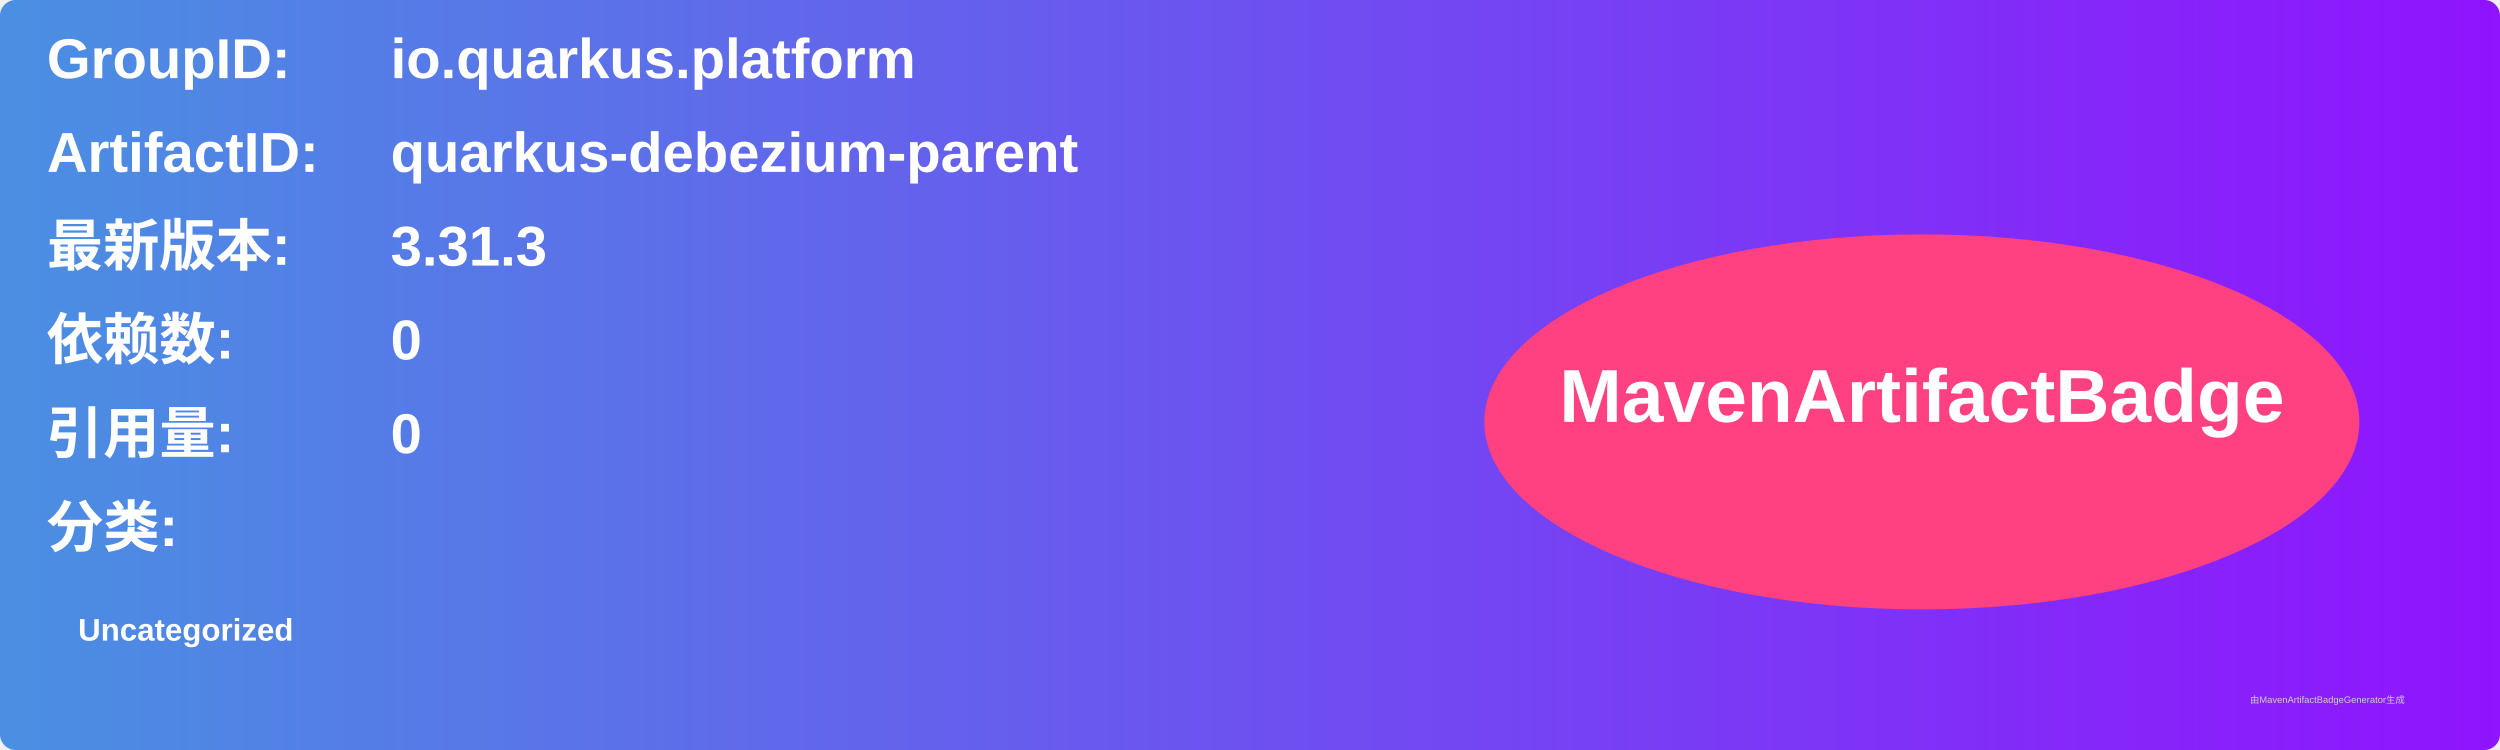
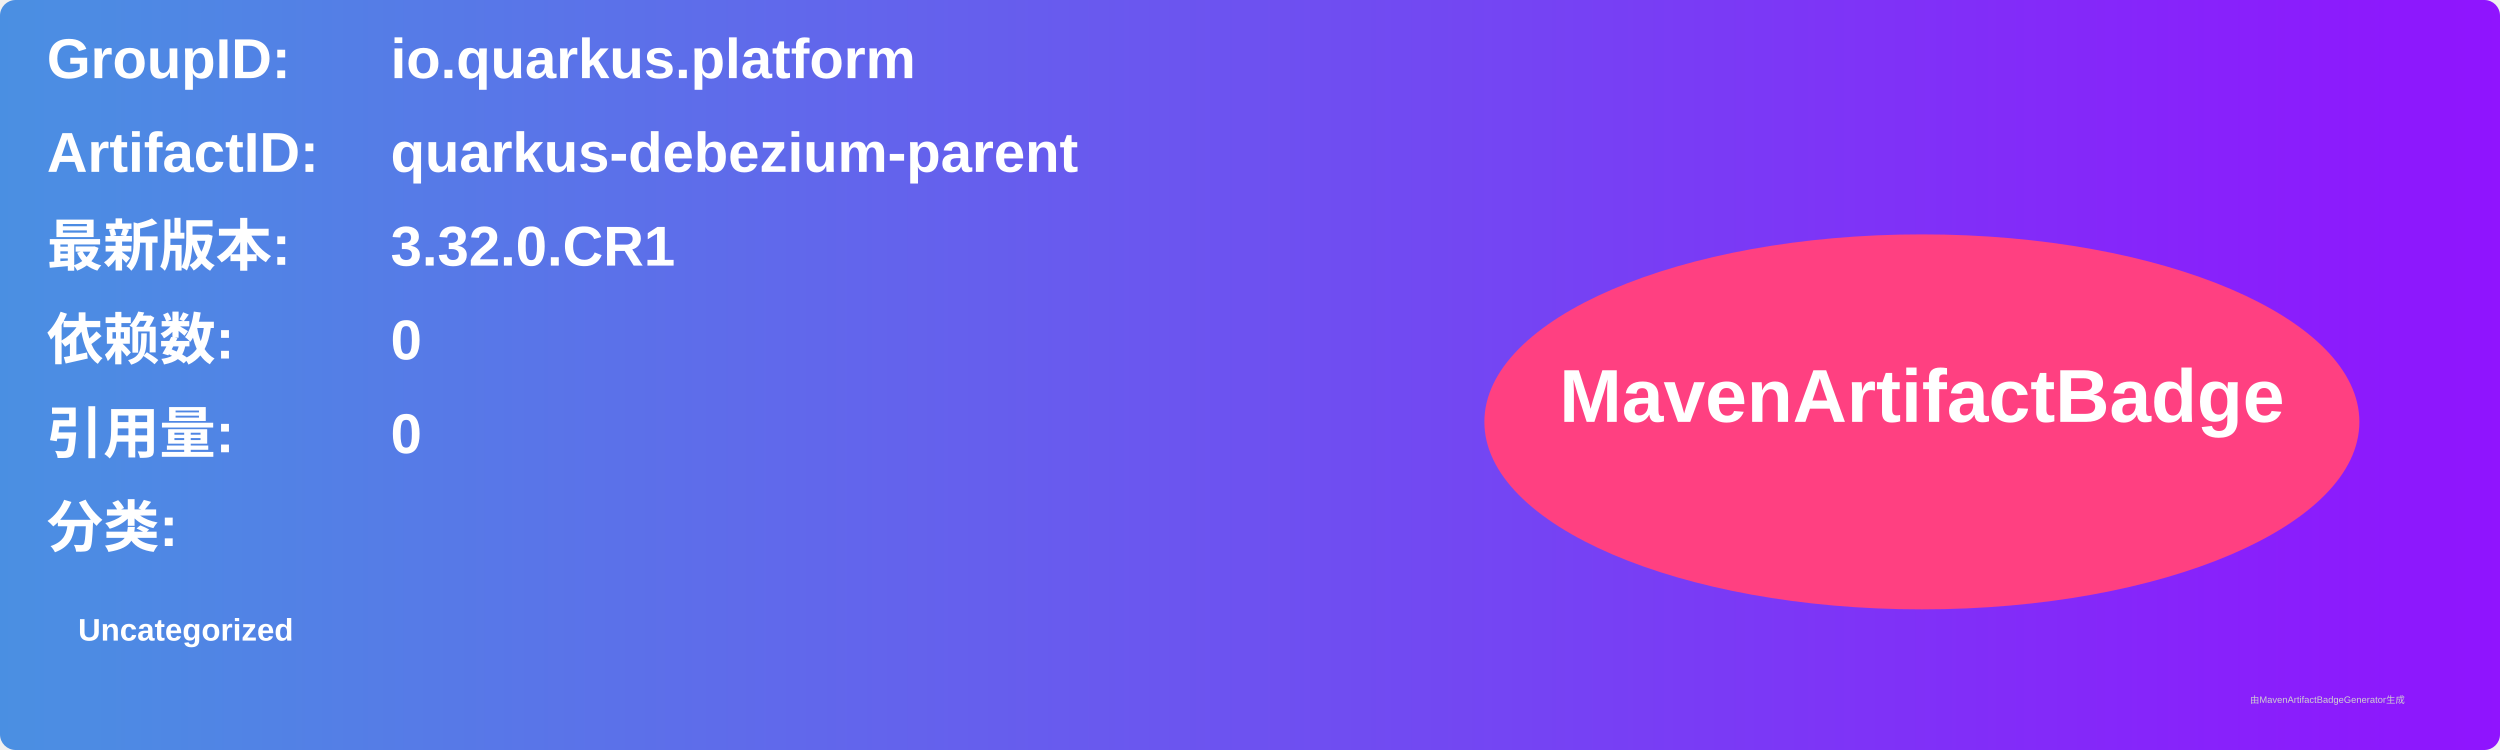
<svg xmlns="http://www.w3.org/2000/svg" width="800" height="240" viewBox="0 0 800 240">
  <linearGradient id="grad" x1="0%" y1="0%" x2="100%" y2="0%">
    <stop offset="0%" stop-color="#4a90e2" />
    <stop offset="100%" stop-color="#9013fe" />
  </linearGradient>
  <rect width="100%" height="100%" rx="5" ry="5" fill="url(#grad)" />
  <g transform="translate(15, 15)">
    <text x="0" y="10" font-family="Arial" font-size="18" fill="white" font-weight="bold" width="260">GroupID:</text>
    <text x="110" y="10" font-family="Arial" font-size="18" fill="white" font-weight="bold" width="460">io.quarkus.platform</text>
    <text x="0" y="40" font-family="Arial" font-size="18" fill="white" font-weight="bold" width="260">ArtifactID:</text>
    <text x="110" y="40" font-family="Arial" font-size="18" fill="white" font-weight="bold" width="460">quarkus-debezium-parent</text>
    <text x="0" y="70" font-family="Arial" font-size="18" fill="white" font-weight="bold">最新版本:</text>
    <text x="110" y="70" font-family="Arial" font-size="18" fill="white" font-weight="bold">
-       <tspan font-weight="bold">3.31.3</tspan>
+       <tspan font-weight="bold">3.32.0.CR1</tspan>
    </text>
    <text x="0" y="100" font-family="Arial" font-size="18" fill="white" font-weight="bold">依赖数: </text>
    <text x="110" y="100" font-family="Arial" font-size="18" fill="white">
      <tspan font-weight="bold">0</tspan>
    </text>
    <text x="0" y="130" font-family="Arial" font-size="18" fill="white" font-weight="bold">引用量: </text>
    <text x="110" y="130" font-family="Arial" font-size="18" fill="white">
      <tspan font-weight="bold">0</tspan>
    </text>
    <text x="0" y="160" font-family="Arial" font-size="18" fill="white" font-weight="bold">分类:</text>
    <text x="10" y="190" font-family="Arial" font-size="10" fill="white">
      <tspan font-weight="bold">Uncategorized</tspan>
    </text>
    <ellipse cx="600" cy="120" rx="140" ry="60" fill="#ff4081" />
    <text x="600" y="120" text-anchor="middle" font-family="Arial" font-size="24" fill="white" font-weight="bold">MavenArtifactBadge</text>
  </g>
  <text x="720" y="225" font-family="Arial" font-size="3" fill="#d0d0d0">由MavenArtifactBadgeGenerator生成</text>
</svg>
